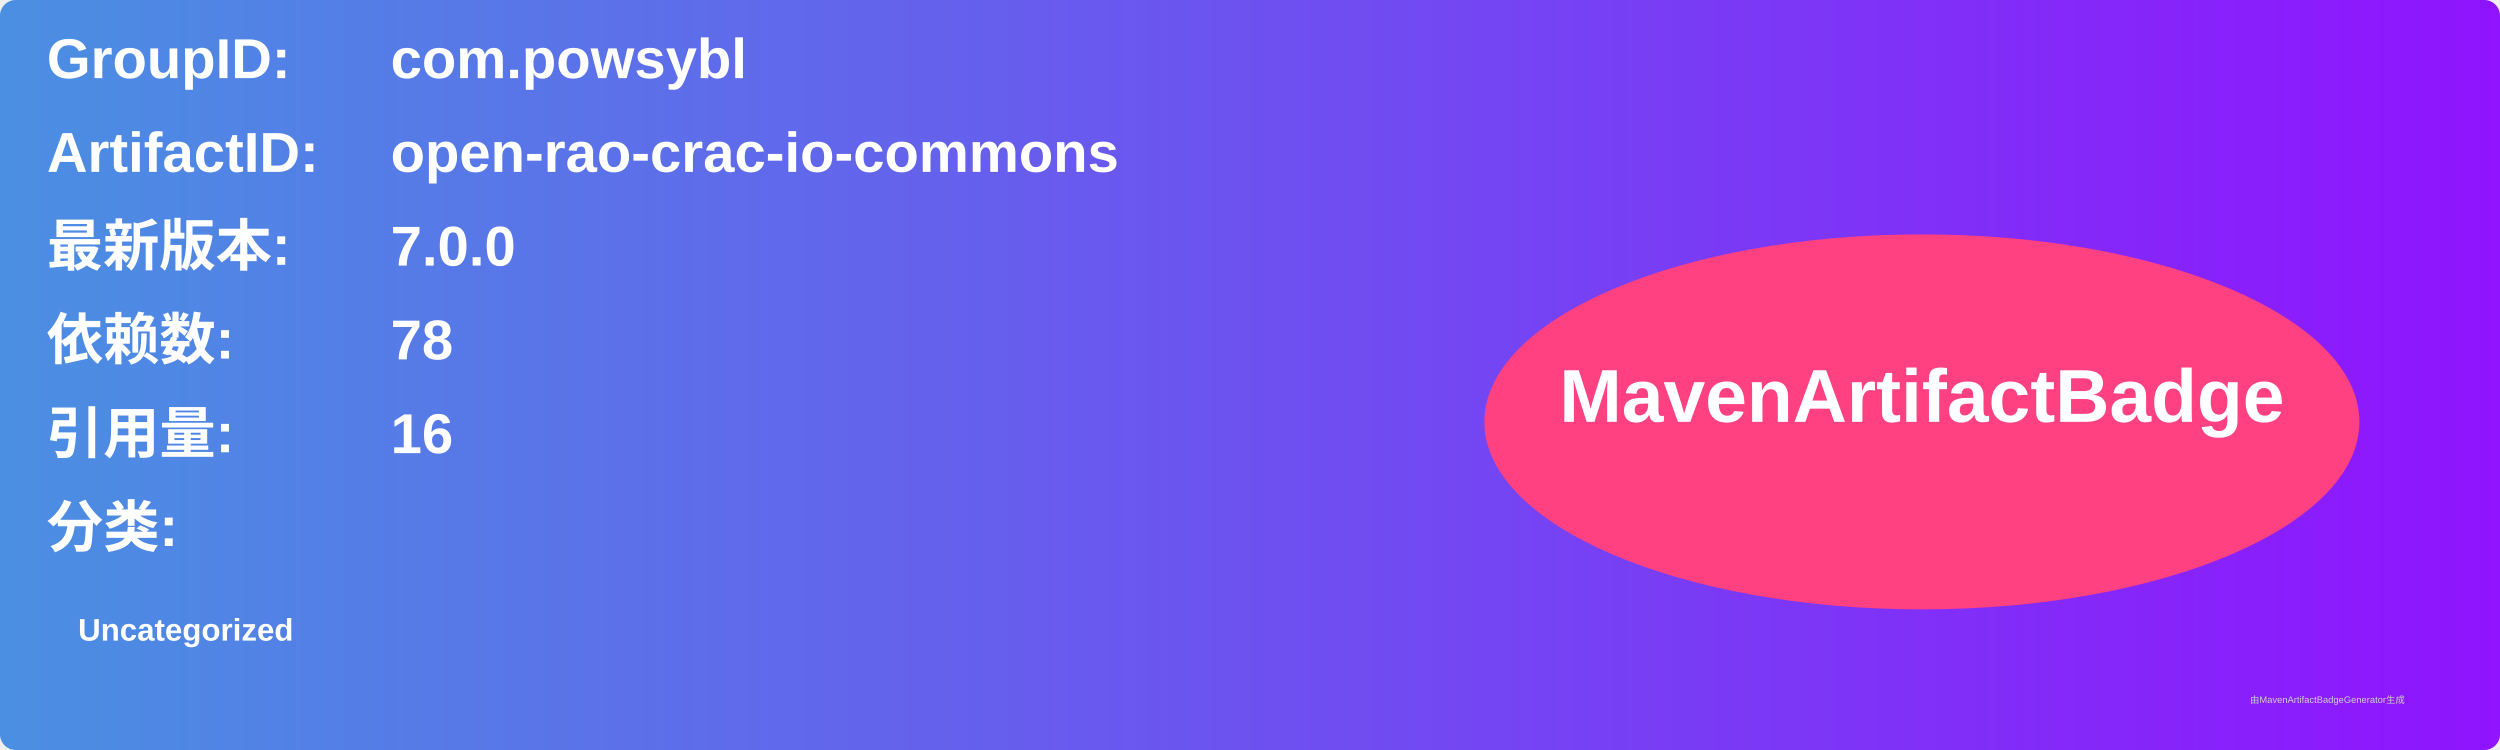
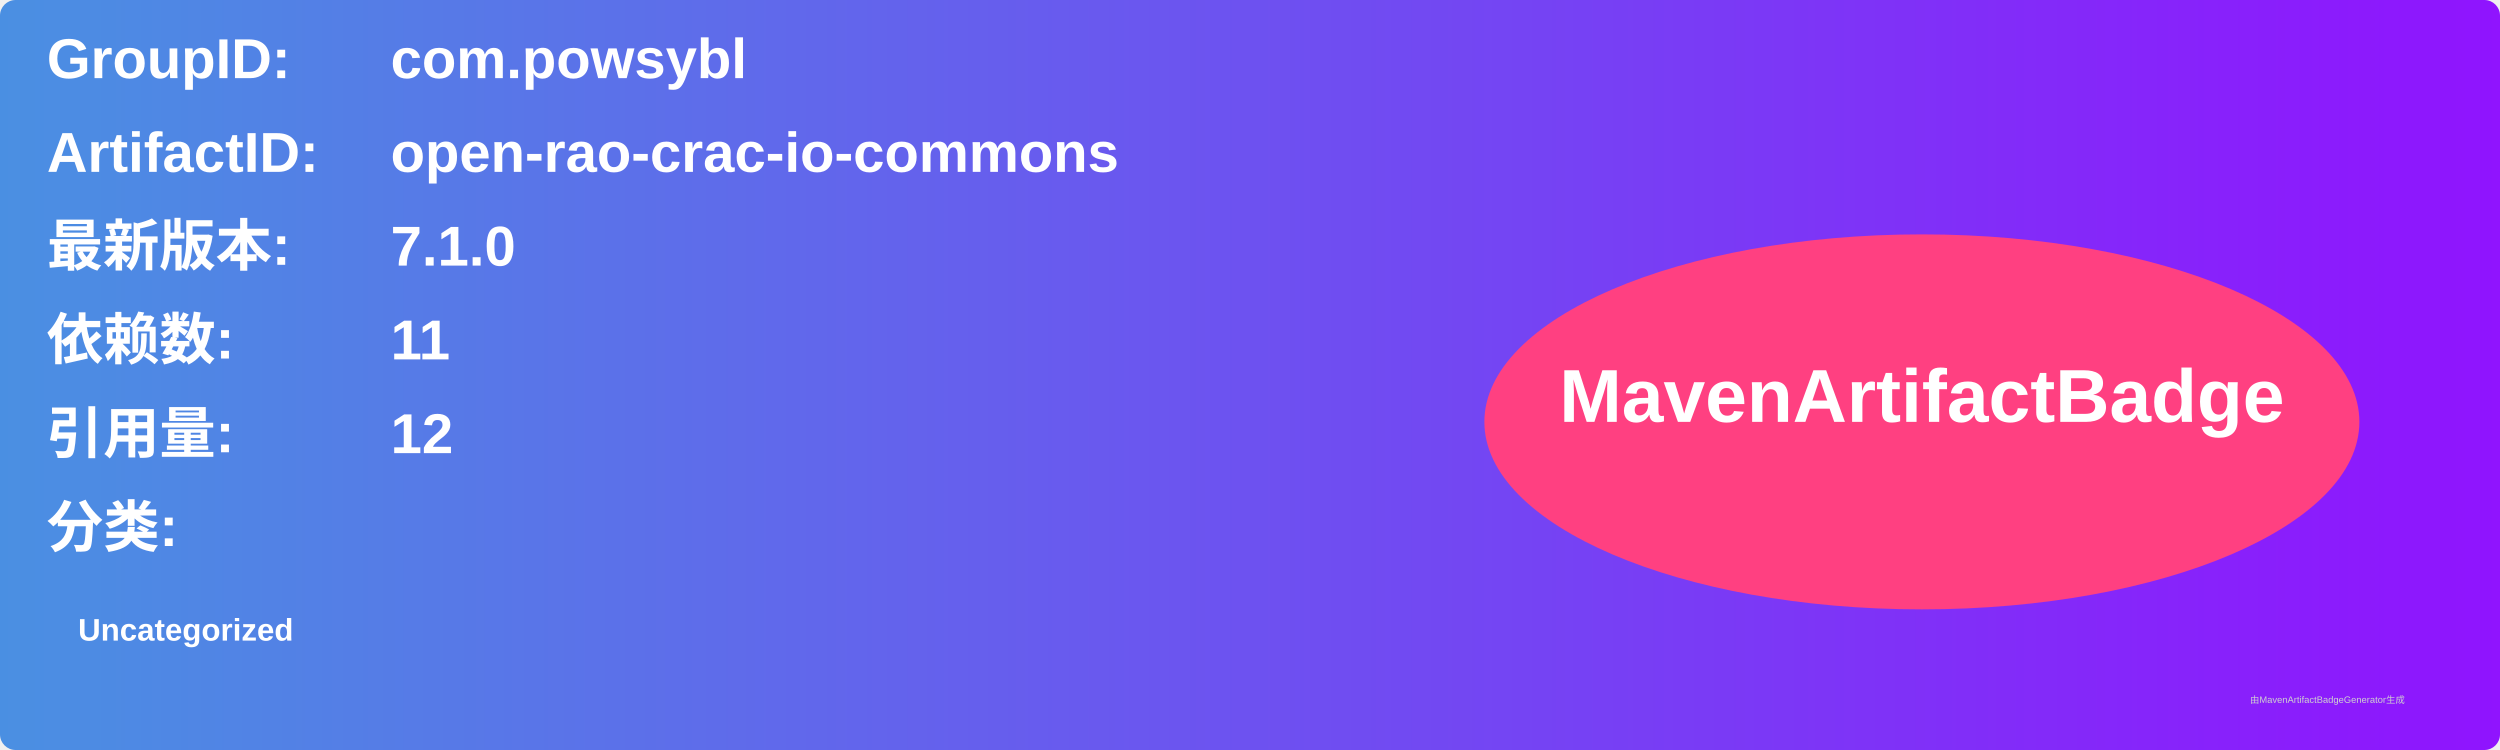
<svg xmlns="http://www.w3.org/2000/svg" width="800" height="240" viewBox="0 0 800 240">
  <linearGradient id="grad" x1="0%" y1="0%" x2="100%" y2="0%">
    <stop offset="0%" stop-color="#4a90e2" />
    <stop offset="100%" stop-color="#9013fe" />
  </linearGradient>
  <rect width="100%" height="100%" rx="5" ry="5" fill="url(#grad)" />
  <g transform="translate(15, 15)">
    <text x="0" y="10" font-family="Arial" font-size="18" fill="white" font-weight="bold" width="260">GroupID:</text>
    <text x="110" y="10" font-family="Arial" font-size="18" fill="white" font-weight="bold" width="460">com.powsybl</text>
    <text x="0" y="40" font-family="Arial" font-size="18" fill="white" font-weight="bold" width="260">ArtifactID:</text>
    <text x="110" y="40" font-family="Arial" font-size="18" fill="white" font-weight="bold" width="460">open-rao-crac-io-commons</text>
    <text x="0" y="70" font-family="Arial" font-size="18" fill="white" font-weight="bold">最新版本:</text>
    <text x="110" y="70" font-family="Arial" font-size="18" fill="white" font-weight="bold">
-       <tspan font-weight="bold">7.0.0</tspan>
+       <tspan font-weight="bold">7.1.0</tspan>
    </text>
    <text x="0" y="100" font-family="Arial" font-size="18" fill="white" font-weight="bold">依赖数: </text>
    <text x="110" y="100" font-family="Arial" font-size="18" fill="white">
-       <tspan font-weight="bold">78</tspan>
+       <tspan font-weight="bold">11</tspan>
    </text>
    <text x="0" y="130" font-family="Arial" font-size="18" fill="white" font-weight="bold">引用量: </text>
    <text x="110" y="130" font-family="Arial" font-size="18" fill="white">
-       <tspan font-weight="bold">16</tspan>
+       <tspan font-weight="bold">12</tspan>
    </text>
    <text x="0" y="160" font-family="Arial" font-size="18" fill="white" font-weight="bold">分类:</text>
    <text x="10" y="190" font-family="Arial" font-size="10" fill="white">
      <tspan font-weight="bold">Uncategorized</tspan>
    </text>
    <ellipse cx="600" cy="120" rx="140" ry="60" fill="#ff4081" />
    <text x="600" y="120" text-anchor="middle" font-family="Arial" font-size="24" fill="white" font-weight="bold">MavenArtifactBadge</text>
  </g>
  <text x="720" y="225" font-family="Arial" font-size="3" fill="#d0d0d0">由MavenArtifactBadgeGenerator生成</text>
</svg>
